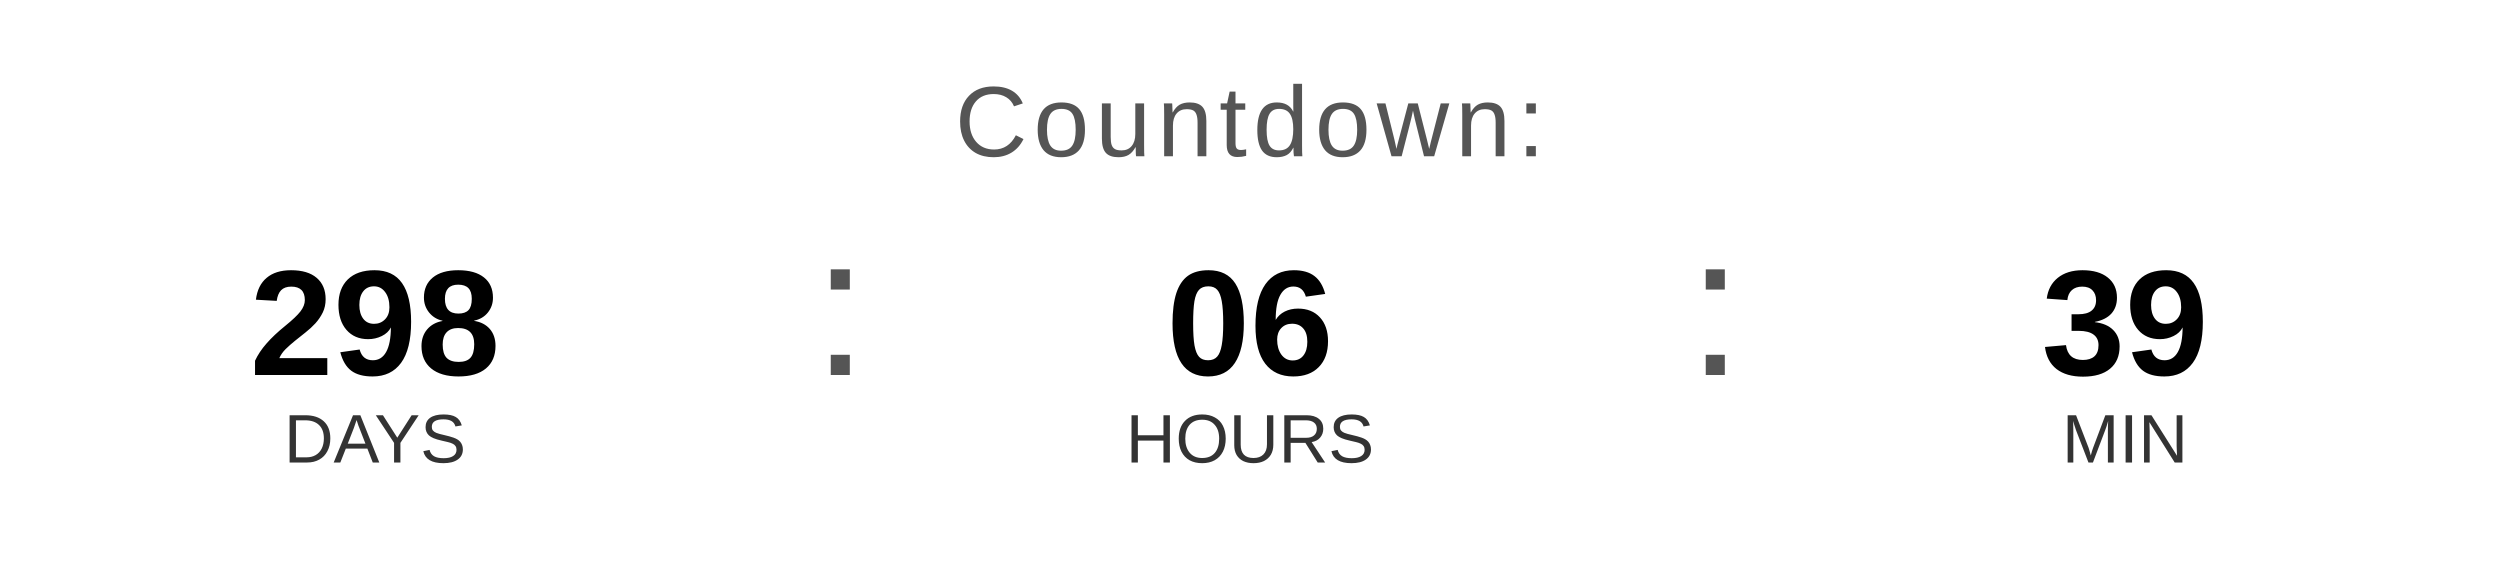
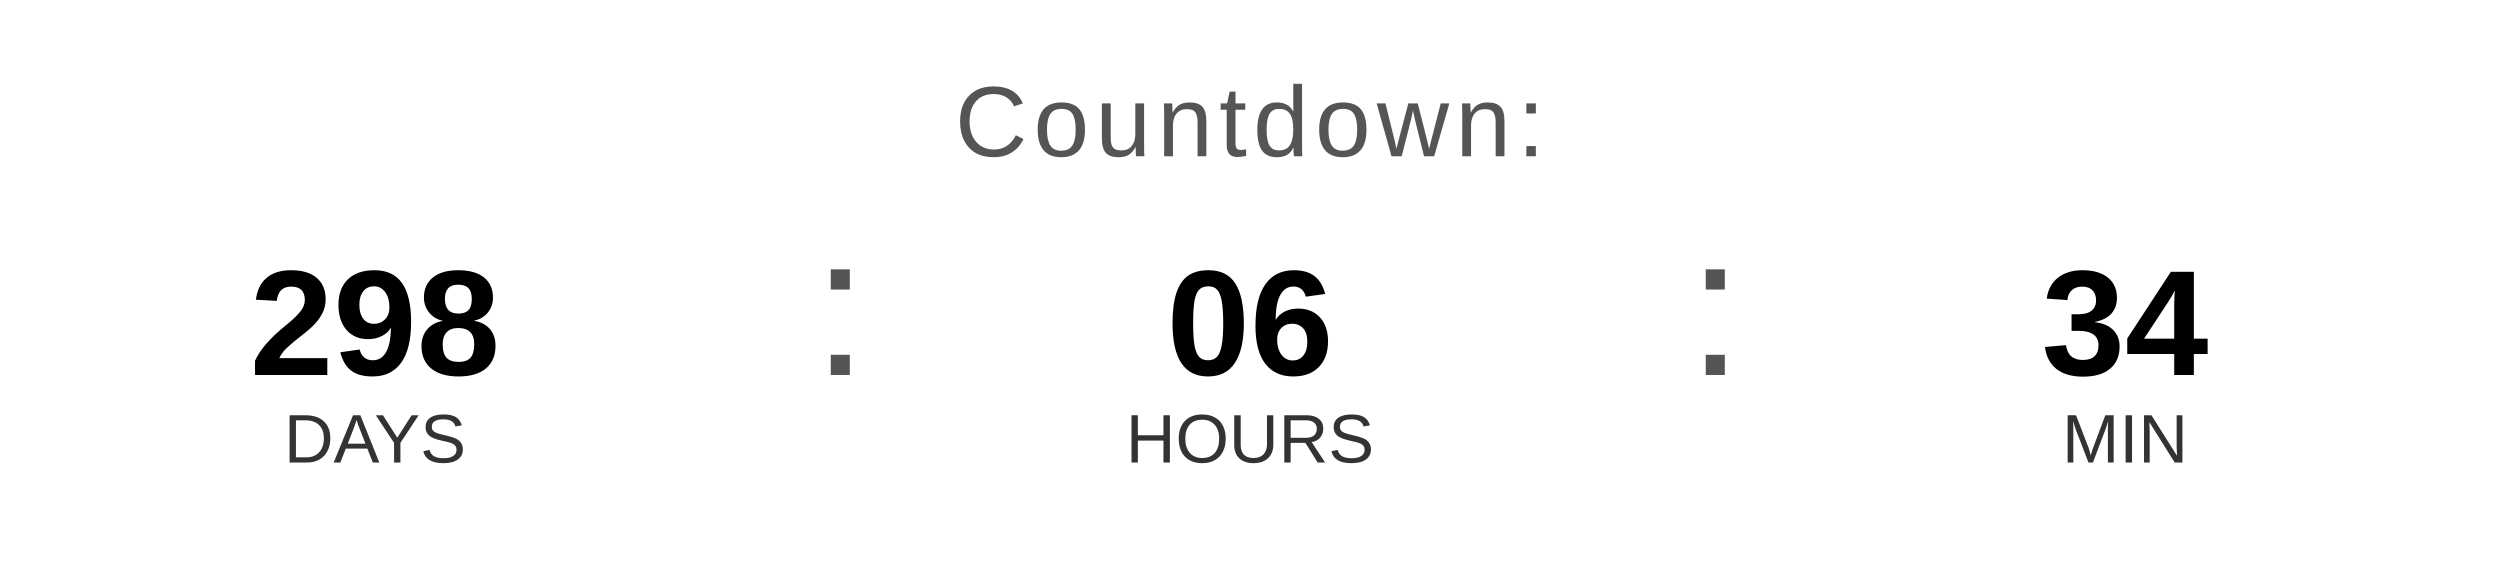
<svg xmlns="http://www.w3.org/2000/svg" width="400" height="90" viewBox="0 0 400 90">
  <text x="200" y="25" font-family="Arial, Helvetica, sans-serif" font-size="16" fill="#555555" text-anchor="middle" letter-spacing="1">
    Countdown:
  </text>
  <text x="60" y="60" font-family="Arial, Helvetica, sans-serif" font-size="24" font-weight="bold" fill="#000000" text-anchor="middle">298</text>
  <text x="60" y="74" font-family="Arial, Helvetica, sans-serif" font-size="11" fill="#333333" text-anchor="middle">DAYS</text>
  <text x="130" y="60" font-family="Arial, sans-serif" font-size="32" fill="#555555">:</text>
  <text x="200" y="60" font-family="Arial, Helvetica, sans-serif" font-size="24" font-weight="bold" fill="#000000" text-anchor="middle">06</text>
  <text x="200" y="74" font-family="Arial, Helvetica, sans-serif" font-size="11" fill="#333333" text-anchor="middle">HOURS</text>
  <text x="270" y="60" font-family="Arial, sans-serif" font-size="32" fill="#555555">:</text>
-   <text x="340" y="60" font-family="Arial, Helvetica, sans-serif" font-size="24" font-weight="bold" fill="#000000" text-anchor="middle">39</text>
+   <text x="340" y="60" font-family="Arial, Helvetica, sans-serif" font-size="24" font-weight="bold" fill="#000000" text-anchor="middle">34</text>
  <text x="340" y="74" font-family="Arial, Helvetica, sans-serif" font-size="11" fill="#333333" text-anchor="middle">MIN</text>
</svg>
